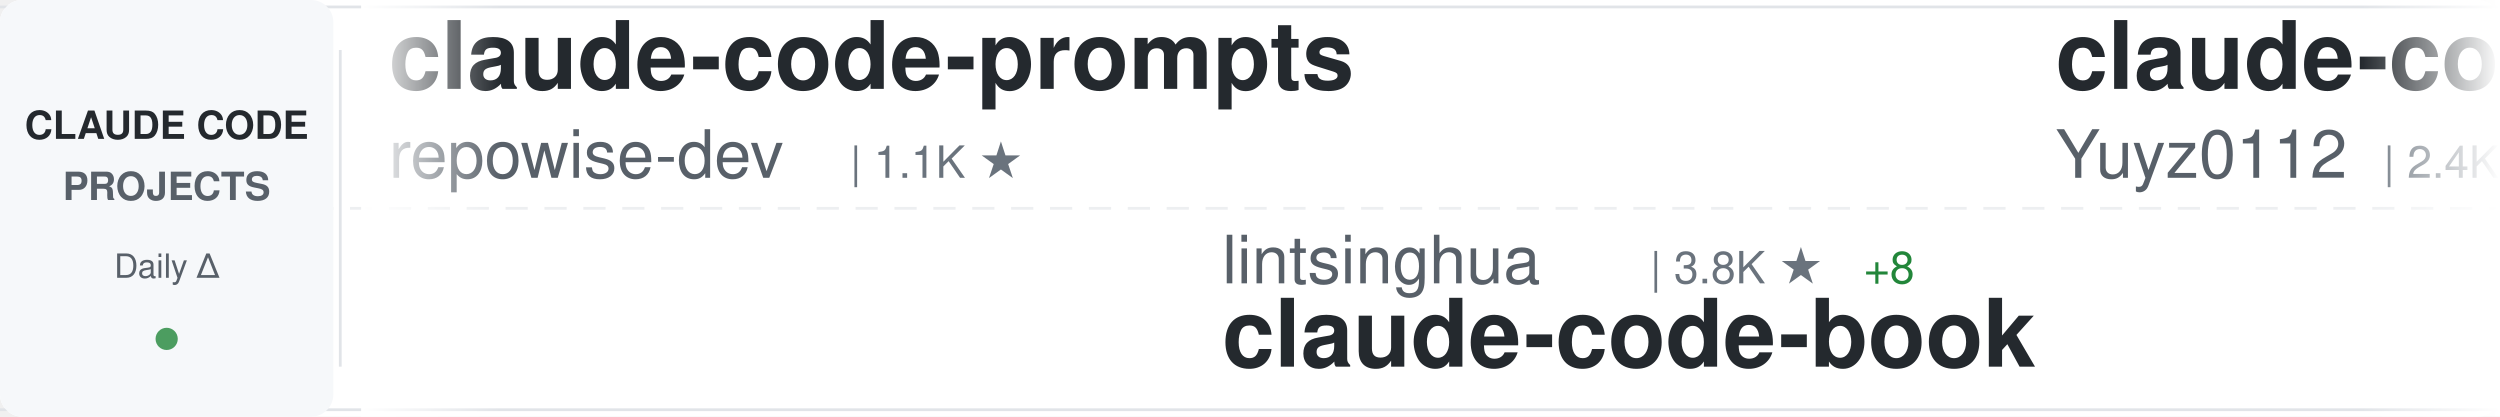
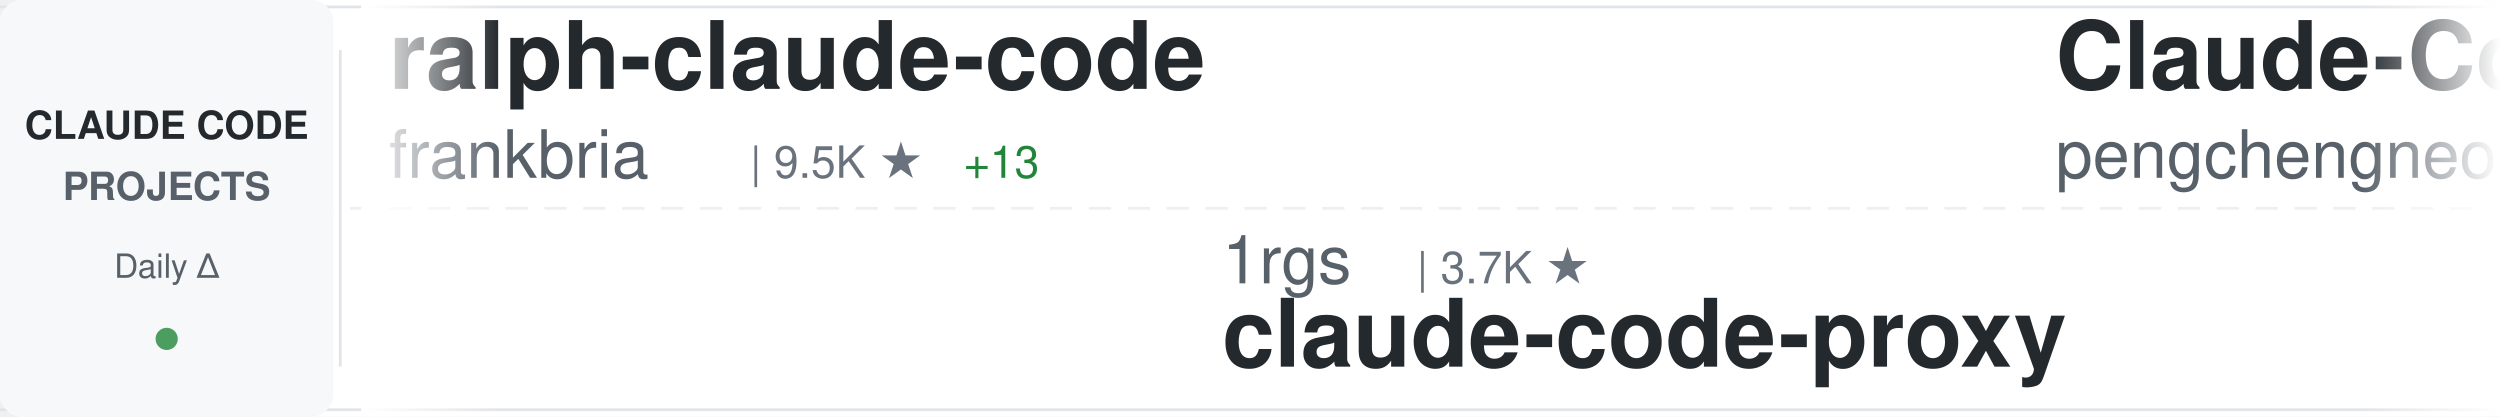
<svg xmlns="http://www.w3.org/2000/svg" width="900" height="150">
  <defs>
    <linearGradient id="awesomeLeftFade" x1="0%" y1="0%" x2="100%" y2="0%">
      <stop offset="0%" style="stop-color:#ffffff;stop-opacity:1" />
      <stop offset="100%" style="stop-color:#ffffff;stop-opacity:0" />
    </linearGradient>
    <linearGradient id="awesomeRightFade" x1="0%" y1="0%" x2="100%" y2="0%">
      <stop offset="0%" style="stop-color:#ffffff;stop-opacity:0" />
      <stop offset="100%" style="stop-color:#ffffff;stop-opacity:1" />
    </linearGradient>
  </defs>
  <rect width="900" height="150" fill="#ffffff" rx="8" />
  <rect x="0" y="2" width="900" height="1" fill="#e1e4e8" />
  <rect x="0" y="147" width="900" height="1" fill="#e1e4e8" />
  <line x1="0" y1="75" x2="900" y2="75" stroke="#e1e4e8" stroke-width="1" stroke-dasharray="8 6" opacity="0.6" />
  <rect x="0" y="0" width="120" height="150" fill="#f6f8fa" rx="8" />
  <text x="60" y="50" font-family="-apple-system, BlinkMacSystemFont, 'Segoe UI', Helvetica, Arial, sans-serif" font-size="14" font-weight="600" fill="#24292e" text-anchor="middle">CLAUDE CODE</text>
  <text x="60" y="72" font-family="-apple-system, BlinkMacSystemFont, 'Segoe UI', Helvetica, Arial, sans-serif" font-size="14" font-weight="600" fill="#586069" text-anchor="middle">PROJECTS</text>
  <text x="60" y="100" font-family="-apple-system, BlinkMacSystemFont, 'Segoe UI', Helvetica, Arial, sans-serif" font-size="12" font-weight="500" fill="#586069" text-anchor="middle">Daily Δ</text>
  <circle cx="60" cy="122" r="4" fill="#22863a" opacity="0.8" />
  <rect x="122" y="18" width="1" height="114" fill="#e1e4e8" />
  <clipPath id="awesomeTickerClip">
    <rect x="130" y="0" width="770" height="150" />
  </clipPath>
  <g clip-path="url(#awesomeTickerClip)">
    <g id="awesomeTickerItems">
      <animateTransform attributeName="transform" attributeType="XML" type="translate" from="0 0" to="-3000 0" dur="54s" repeatCount="indefinite" />
      <g transform="translate(0, 0)">
-         <text x="140" y="32" font-family="-apple-system, BlinkMacSystemFont, 'Segoe UI', Helvetica, Arial, sans-serif" font-size="34" font-weight="600" fill="#24292e">claude-code-prompts</text>
-         <text x="140" y="64" font-family="-apple-system, BlinkMacSystemFont, 'Segoe UI', Helvetica, Arial, sans-serif" font-size="24" font-weight="400" fill="#586069">repowise-dev</text>
-         <text x="306" y="64" font-family="-apple-system, BlinkMacSystemFont, 'Segoe UI', Helvetica, Arial, sans-serif" font-size="16" font-weight="500" fill="#6a737d">| 1.1K ★</text>
+         <text x="140" y="32" font-family="-apple-system, BlinkMacSystemFont, 'Segoe UI', Helvetica, Arial, sans-serif" font-size="34" font-weight="600" fill="#24292e">ralph-claude-code</text>
+         <text x="140" y="64" font-family="-apple-system, BlinkMacSystemFont, 'Segoe UI', Helvetica, Arial, sans-serif" font-size="24" font-weight="400" fill="#586069">frankbria</text>
+         <text x="270" y="64" font-family="-apple-system, BlinkMacSystemFont, 'Segoe UI', Helvetica, Arial, sans-serif" font-size="16" font-weight="500" fill="#6a737d">| 9.5K ★</text>
+         <text x="347" y="64" font-family="-apple-system, BlinkMacSystemFont, 'Segoe UI', Helvetica, Arial, sans-serif" font-size="16" font-weight="500" fill="#22863a"> +13</text>
      </g>
      <g transform="translate(300, 0)">
-         <text x="140" y="102" font-family="-apple-system, BlinkMacSystemFont, 'Segoe UI', Helvetica, Arial, sans-serif" font-size="24" font-weight="400" fill="#586069">lintsinghua</text>
-         <text x="294" y="102" font-family="-apple-system, BlinkMacSystemFont, 'Segoe UI', Helvetica, Arial, sans-serif" font-size="16" font-weight="500" fill="#6a737d">| 3.8K ★</text>
-         <text x="371" y="102" font-family="-apple-system, BlinkMacSystemFont, 'Segoe UI', Helvetica, Arial, sans-serif" font-size="16" font-weight="500" fill="#22863a"> +8</text>
-         <text x="140" y="132" font-family="-apple-system, BlinkMacSystemFont, 'Segoe UI', Helvetica, Arial, sans-serif" font-size="34" font-weight="600" fill="#24292e">claude-code-book</text>
+         <text x="140" y="102" font-family="-apple-system, BlinkMacSystemFont, 'Segoe UI', Helvetica, Arial, sans-serif" font-size="24" font-weight="400" fill="#586069">1rgs</text>
+         <text x="210" y="102" font-family="-apple-system, BlinkMacSystemFont, 'Segoe UI', Helvetica, Arial, sans-serif" font-size="16" font-weight="500" fill="#6a737d">| 3.7K ★</text>
+         <text x="140" y="132" font-family="-apple-system, BlinkMacSystemFont, 'Segoe UI', Helvetica, Arial, sans-serif" font-size="34" font-weight="600" fill="#24292e">claude-code-proxy</text>
      </g>
      <g transform="translate(600, 0)">
-         <text x="140" y="32" font-family="-apple-system, BlinkMacSystemFont, 'Segoe UI', Helvetica, Arial, sans-serif" font-size="34" font-weight="600" fill="#24292e">claude-code-reverse</text>
-         <text x="140" y="64" font-family="-apple-system, BlinkMacSystemFont, 'Segoe UI', Helvetica, Arial, sans-serif" font-size="24" font-weight="400" fill="#586069">Yuyz0112</text>
-         <text x="258" y="64" font-family="-apple-system, BlinkMacSystemFont, 'Segoe UI', Helvetica, Arial, sans-serif" font-size="16" font-weight="500" fill="#6a737d">| 2.4K ★</text>
+         <text x="140" y="32" font-family="-apple-system, BlinkMacSystemFont, 'Segoe UI', Helvetica, Arial, sans-serif" font-size="34" font-weight="600" fill="#24292e">Claude-Code</text>
+         <text x="140" y="64" font-family="-apple-system, BlinkMacSystemFont, 'Segoe UI', Helvetica, Arial, sans-serif" font-size="24" font-weight="400" fill="#586069">pengchengneo</text>
+         <text x="306" y="64" font-family="-apple-system, BlinkMacSystemFont, 'Segoe UI', Helvetica, Arial, sans-serif" font-size="16" font-weight="500" fill="#6a737d">| 1.6K ★</text>
+         <text x="383" y="64" font-family="-apple-system, BlinkMacSystemFont, 'Segoe UI', Helvetica, Arial, sans-serif" font-size="16" font-weight="500" fill="#22863a"> +5</text>
      </g>
      <g transform="translate(900, 0)">
+         <text x="140" y="102" font-family="-apple-system, BlinkMacSystemFont, 'Segoe UI', Helvetica, Arial, sans-serif" font-size="24" font-weight="400" fill="#586069">affaan-m</text>
+         <text x="258" y="102" font-family="-apple-system, BlinkMacSystemFont, 'Segoe UI', Helvetica, Arial, sans-serif" font-size="16" font-weight="500" fill="#6a737d">| 223.2K ★</text>
+         <text x="353" y="102" font-family="-apple-system, BlinkMacSystemFont, 'Segoe UI', Helvetica, Arial, sans-serif" font-size="16" font-weight="500" fill="#22863a"> +493</text>
+         <text x="140" y="132" font-family="-apple-system, BlinkMacSystemFont, 'Segoe UI', Helvetica, Arial, sans-serif" font-size="34" font-weight="600" fill="#24292e">ECC</text>
+       </g>
+       <g transform="translate(1200, 0)">
+         <text x="140" y="32" font-family="-apple-system, BlinkMacSystemFont, 'Segoe UI', Helvetica, Arial, sans-serif" font-size="34" font-weight="600" fill="#24292e">oh-my-claudecode</text>
+         <text x="140" y="64" font-family="-apple-system, BlinkMacSystemFont, 'Segoe UI', Helvetica, Arial, sans-serif" font-size="24" font-weight="400" fill="#586069">Yeachan-Heo</text>
+         <text x="294" y="64" font-family="-apple-system, BlinkMacSystemFont, 'Segoe UI', Helvetica, Arial, sans-serif" font-size="16" font-weight="500" fill="#6a737d">| 37.1K ★</text>
+         <text x="380" y="64" font-family="-apple-system, BlinkMacSystemFont, 'Segoe UI', Helvetica, Arial, sans-serif" font-size="16" font-weight="500" fill="#22863a"> +54</text>
+       </g>
+       <g transform="translate(1500, 0)">
+         <text x="140" y="102" font-family="-apple-system, BlinkMacSystemFont, 'Segoe UI', Helvetica, Arial, sans-serif" font-size="24" font-weight="400" fill="#586069">disler</text>
+         <text x="234" y="102" font-family="-apple-system, BlinkMacSystemFont, 'Segoe UI', Helvetica, Arial, sans-serif" font-size="16" font-weight="500" fill="#6a737d">| 3.8K ★</text>
+         <text x="311" y="102" font-family="-apple-system, BlinkMacSystemFont, 'Segoe UI', Helvetica, Arial, sans-serif" font-size="16" font-weight="500" fill="#22863a"> +1</text>
+         <text x="140" y="132" font-family="-apple-system, BlinkMacSystemFont, 'Segoe UI', Helvetica, Arial, sans-serif" font-size="34" font-weight="600" fill="#24292e">claude-code-hooks-master...</text>
+       </g>
+       <g transform="translate(1800, 0)">
+         <text x="140" y="32" font-family="-apple-system, BlinkMacSystemFont, 'Segoe UI', Helvetica, Arial, sans-serif" font-size="34" font-weight="600" fill="#24292e">claude-code-sourcemap</text>
+         <text x="140" y="64" font-family="-apple-system, BlinkMacSystemFont, 'Segoe UI', Helvetica, Arial, sans-serif" font-size="24" font-weight="400" fill="#586069">Hyper66666</text>
+         <text x="282" y="64" font-family="-apple-system, BlinkMacSystemFont, 'Segoe UI', Helvetica, Arial, sans-serif" font-size="16" font-weight="500" fill="#6a737d">| 216 ★</text>
+       </g>
+       <g transform="translate(2100, 0)">
        <text x="140" y="102" font-family="-apple-system, BlinkMacSystemFont, 'Segoe UI', Helvetica, Arial, sans-serif" font-size="24" font-weight="400" fill="#586069">zstmfhy</text>
        <text x="246" y="102" font-family="-apple-system, BlinkMacSystemFont, 'Segoe UI', Helvetica, Arial, sans-serif" font-size="16" font-weight="500" fill="#6a737d">| 190 ★</text>
        <text x="140" y="132" font-family="-apple-system, BlinkMacSystemFont, 'Segoe UI', Helvetica, Arial, sans-serif" font-size="34" font-weight="600" fill="#24292e">Claude-code</text>
      </g>
-       <g transform="translate(1200, 0)">
-         <text x="140" y="32" font-family="-apple-system, BlinkMacSystemFont, 'Segoe UI', Helvetica, Arial, sans-serif" font-size="34" font-weight="600" fill="#24292e">claude-code-hub</text>
-         <text x="140" y="64" font-family="-apple-system, BlinkMacSystemFont, 'Segoe UI', Helvetica, Arial, sans-serif" font-size="24" font-weight="400" fill="#586069">ding113</text>
-         <text x="246" y="64" font-family="-apple-system, BlinkMacSystemFont, 'Segoe UI', Helvetica, Arial, sans-serif" font-size="16" font-weight="500" fill="#6a737d">| 3.2K ★</text>
-         <text x="323" y="64" font-family="-apple-system, BlinkMacSystemFont, 'Segoe UI', Helvetica, Arial, sans-serif" font-size="16" font-weight="500" fill="#22863a"> +4</text>
-       </g>
-       <g transform="translate(1500, 0)">
-         <text x="140" y="102" font-family="-apple-system, BlinkMacSystemFont, 'Segoe UI', Helvetica, Arial, sans-serif" font-size="24" font-weight="400" fill="#586069">Windy3f3f3f3f</text>
-         <text x="318" y="102" font-family="-apple-system, BlinkMacSystemFont, 'Segoe UI', Helvetica, Arial, sans-serif" font-size="16" font-weight="500" fill="#6a737d">| 2.8K ★</text>
-         <text x="395" y="102" font-family="-apple-system, BlinkMacSystemFont, 'Segoe UI', Helvetica, Arial, sans-serif" font-size="16" font-weight="500" fill="#22863a"> +7</text>
-         <text x="140" y="132" font-family="-apple-system, BlinkMacSystemFont, 'Segoe UI', Helvetica, Arial, sans-serif" font-size="34" font-weight="600" fill="#24292e">how-claude-code-works</text>
-       </g>
-       <g transform="translate(1800, 0)">
-         <text x="140" y="32" font-family="-apple-system, BlinkMacSystemFont, 'Segoe UI', Helvetica, Arial, sans-serif" font-size="34" font-weight="600" fill="#24292e">claude-code-source-code-...</text>
-         <text x="140" y="64" font-family="-apple-system, BlinkMacSystemFont, 'Segoe UI', Helvetica, Arial, sans-serif" font-size="24" font-weight="400" fill="#586069">ghuntley</text>
-         <text x="258" y="64" font-family="-apple-system, BlinkMacSystemFont, 'Segoe UI', Helvetica, Arial, sans-serif" font-size="16" font-weight="500" fill="#6a737d">| 986 ★</text>
-       </g>
-       <g transform="translate(2100, 0)">
-         <text x="140" y="102" font-family="-apple-system, BlinkMacSystemFont, 'Segoe UI', Helvetica, Arial, sans-serif" font-size="24" font-weight="400" fill="#586069">carlvellotti</text>
-         <text x="306" y="102" font-family="-apple-system, BlinkMacSystemFont, 'Segoe UI', Helvetica, Arial, sans-serif" font-size="16" font-weight="500" fill="#6a737d">| 2.1K ★</text>
-         <text x="383" y="102" font-family="-apple-system, BlinkMacSystemFont, 'Segoe UI', Helvetica, Arial, sans-serif" font-size="16" font-weight="500" fill="#22863a"> +2</text>
-         <text x="140" y="132" font-family="-apple-system, BlinkMacSystemFont, 'Segoe UI', Helvetica, Arial, sans-serif" font-size="34" font-weight="600" fill="#24292e">claude-code-pm-course</text>
-       </g>
      <g transform="translate(2400, 0)">
-         <text x="140" y="32" font-family="-apple-system, BlinkMacSystemFont, 'Segoe UI', Helvetica, Arial, sans-serif" font-size="34" font-weight="600" fill="#24292e">claude-code-source-code</text>
-         <text x="140" y="64" font-family="-apple-system, BlinkMacSystemFont, 'Segoe UI', Helvetica, Arial, sans-serif" font-size="24" font-weight="400" fill="#586069">777genius</text>
-         <text x="270" y="64" font-family="-apple-system, BlinkMacSystemFont, 'Segoe UI', Helvetica, Arial, sans-serif" font-size="16" font-weight="500" fill="#6a737d">| 916 ★</text>
+         <text x="140" y="32" font-family="-apple-system, BlinkMacSystemFont, 'Segoe UI', Helvetica, Arial, sans-serif" font-size="34" font-weight="600" fill="#24292e">claude-code-action</text>
+         <text x="140" y="64" font-family="-apple-system, BlinkMacSystemFont, 'Segoe UI', Helvetica, Arial, sans-serif" font-size="24" font-weight="400" fill="#586069">anthropics</text>
+         <text x="282" y="64" font-family="-apple-system, BlinkMacSystemFont, 'Segoe UI', Helvetica, Arial, sans-serif" font-size="16" font-weight="500" fill="#6a737d">| 8.2K ★</text>
+         <text x="359" y="64" font-family="-apple-system, BlinkMacSystemFont, 'Segoe UI', Helvetica, Arial, sans-serif" font-size="16" font-weight="500" fill="#22863a"> +9</text>
      </g>
      <g transform="translate(2700, 0)">
-         <text x="140" y="102" font-family="-apple-system, BlinkMacSystemFont, 'Segoe UI', Helvetica, Arial, sans-serif" font-size="24" font-weight="400" fill="#586069">multica-ai</text>
-         <text x="282" y="102" font-family="-apple-system, BlinkMacSystemFont, 'Segoe UI', Helvetica, Arial, sans-serif" font-size="16" font-weight="500" fill="#6a737d">| 184.1K ★</text>
-         <text x="377" y="102" font-family="-apple-system, BlinkMacSystemFont, 'Segoe UI', Helvetica, Arial, sans-serif" font-size="16" font-weight="500" fill="#22863a"> +635</text>
-         <text x="140" y="132" font-family="-apple-system, BlinkMacSystemFont, 'Segoe UI', Helvetica, Arial, sans-serif" font-size="34" font-weight="600" fill="#24292e">andrej-karpathy-skills</text>
+         <text x="140" y="102" font-family="-apple-system, BlinkMacSystemFont, 'Segoe UI', Helvetica, Arial, sans-serif" font-size="24" font-weight="400" fill="#586069">hangsman</text>
+         <text x="258" y="102" font-family="-apple-system, BlinkMacSystemFont, 'Segoe UI', Helvetica, Arial, sans-serif" font-size="16" font-weight="500" fill="#6a737d">| 787 ★</text>
+         <text x="140" y="132" font-family="-apple-system, BlinkMacSystemFont, 'Segoe UI', Helvetica, Arial, sans-serif" font-size="34" font-weight="600" fill="#24292e">claude-code-source</text>
      </g>
      <g transform="translate(3000, 0)">
-         <text x="140" y="32" font-family="-apple-system, BlinkMacSystemFont, 'Segoe UI', Helvetica, Arial, sans-serif" font-size="34" font-weight="600" fill="#24292e">claude-code-prompts</text>
-         <text x="140" y="64" font-family="-apple-system, BlinkMacSystemFont, 'Segoe UI', Helvetica, Arial, sans-serif" font-size="24" font-weight="400" fill="#586069">repowise-dev</text>
-         <text x="306" y="64" font-family="-apple-system, BlinkMacSystemFont, 'Segoe UI', Helvetica, Arial, sans-serif" font-size="16" font-weight="500" fill="#6a737d">| 1.1K ★</text>
+         <text x="140" y="32" font-family="-apple-system, BlinkMacSystemFont, 'Segoe UI', Helvetica, Arial, sans-serif" font-size="34" font-weight="600" fill="#24292e">ralph-claude-code</text>
+         <text x="140" y="64" font-family="-apple-system, BlinkMacSystemFont, 'Segoe UI', Helvetica, Arial, sans-serif" font-size="24" font-weight="400" fill="#586069">frankbria</text>
+         <text x="270" y="64" font-family="-apple-system, BlinkMacSystemFont, 'Segoe UI', Helvetica, Arial, sans-serif" font-size="16" font-weight="500" fill="#6a737d">| 9.5K ★</text>
+         <text x="347" y="64" font-family="-apple-system, BlinkMacSystemFont, 'Segoe UI', Helvetica, Arial, sans-serif" font-size="16" font-weight="500" fill="#22863a"> +13</text>
      </g>
      <g transform="translate(3300, 0)">
-         <text x="140" y="102" font-family="-apple-system, BlinkMacSystemFont, 'Segoe UI', Helvetica, Arial, sans-serif" font-size="24" font-weight="400" fill="#586069">lintsinghua</text>
-         <text x="294" y="102" font-family="-apple-system, BlinkMacSystemFont, 'Segoe UI', Helvetica, Arial, sans-serif" font-size="16" font-weight="500" fill="#6a737d">| 3.8K ★</text>
-         <text x="371" y="102" font-family="-apple-system, BlinkMacSystemFont, 'Segoe UI', Helvetica, Arial, sans-serif" font-size="16" font-weight="500" fill="#22863a"> +8</text>
-         <text x="140" y="132" font-family="-apple-system, BlinkMacSystemFont, 'Segoe UI', Helvetica, Arial, sans-serif" font-size="34" font-weight="600" fill="#24292e">claude-code-book</text>
+         <text x="140" y="102" font-family="-apple-system, BlinkMacSystemFont, 'Segoe UI', Helvetica, Arial, sans-serif" font-size="24" font-weight="400" fill="#586069">1rgs</text>
+         <text x="210" y="102" font-family="-apple-system, BlinkMacSystemFont, 'Segoe UI', Helvetica, Arial, sans-serif" font-size="16" font-weight="500" fill="#6a737d">| 3.7K ★</text>
+         <text x="140" y="132" font-family="-apple-system, BlinkMacSystemFont, 'Segoe UI', Helvetica, Arial, sans-serif" font-size="34" font-weight="600" fill="#24292e">claude-code-proxy</text>
      </g>
      <g transform="translate(3600, 0)">
-         <text x="140" y="32" font-family="-apple-system, BlinkMacSystemFont, 'Segoe UI', Helvetica, Arial, sans-serif" font-size="34" font-weight="600" fill="#24292e">claude-code-reverse</text>
-         <text x="140" y="64" font-family="-apple-system, BlinkMacSystemFont, 'Segoe UI', Helvetica, Arial, sans-serif" font-size="24" font-weight="400" fill="#586069">Yuyz0112</text>
-         <text x="258" y="64" font-family="-apple-system, BlinkMacSystemFont, 'Segoe UI', Helvetica, Arial, sans-serif" font-size="16" font-weight="500" fill="#6a737d">| 2.4K ★</text>
+         <text x="140" y="32" font-family="-apple-system, BlinkMacSystemFont, 'Segoe UI', Helvetica, Arial, sans-serif" font-size="34" font-weight="600" fill="#24292e">Claude-Code</text>
+         <text x="140" y="64" font-family="-apple-system, BlinkMacSystemFont, 'Segoe UI', Helvetica, Arial, sans-serif" font-size="24" font-weight="400" fill="#586069">pengchengneo</text>
+         <text x="306" y="64" font-family="-apple-system, BlinkMacSystemFont, 'Segoe UI', Helvetica, Arial, sans-serif" font-size="16" font-weight="500" fill="#6a737d">| 1.6K ★</text>
+         <text x="383" y="64" font-family="-apple-system, BlinkMacSystemFont, 'Segoe UI', Helvetica, Arial, sans-serif" font-size="16" font-weight="500" fill="#22863a"> +5</text>
      </g>
      <g transform="translate(3900, 0)">
-         <text x="140" y="102" font-family="-apple-system, BlinkMacSystemFont, 'Segoe UI', Helvetica, Arial, sans-serif" font-size="24" font-weight="400" fill="#586069">zstmfhy</text>
-         <text x="246" y="102" font-family="-apple-system, BlinkMacSystemFont, 'Segoe UI', Helvetica, Arial, sans-serif" font-size="16" font-weight="500" fill="#6a737d">| 190 ★</text>
-         <text x="140" y="132" font-family="-apple-system, BlinkMacSystemFont, 'Segoe UI', Helvetica, Arial, sans-serif" font-size="34" font-weight="600" fill="#24292e">Claude-code</text>
+         <text x="140" y="102" font-family="-apple-system, BlinkMacSystemFont, 'Segoe UI', Helvetica, Arial, sans-serif" font-size="24" font-weight="400" fill="#586069">affaan-m</text>
+         <text x="258" y="102" font-family="-apple-system, BlinkMacSystemFont, 'Segoe UI', Helvetica, Arial, sans-serif" font-size="16" font-weight="500" fill="#6a737d">| 223.2K ★</text>
+         <text x="353" y="102" font-family="-apple-system, BlinkMacSystemFont, 'Segoe UI', Helvetica, Arial, sans-serif" font-size="16" font-weight="500" fill="#22863a"> +493</text>
+         <text x="140" y="132" font-family="-apple-system, BlinkMacSystemFont, 'Segoe UI', Helvetica, Arial, sans-serif" font-size="34" font-weight="600" fill="#24292e">ECC</text>
      </g>
    </g>
  </g>
  <rect x="130" y="0" width="50" height="150" fill="url(#awesomeLeftFade)" />
  <rect x="850" y="0" width="50" height="150" fill="url(#awesomeRightFade)" />
</svg>
